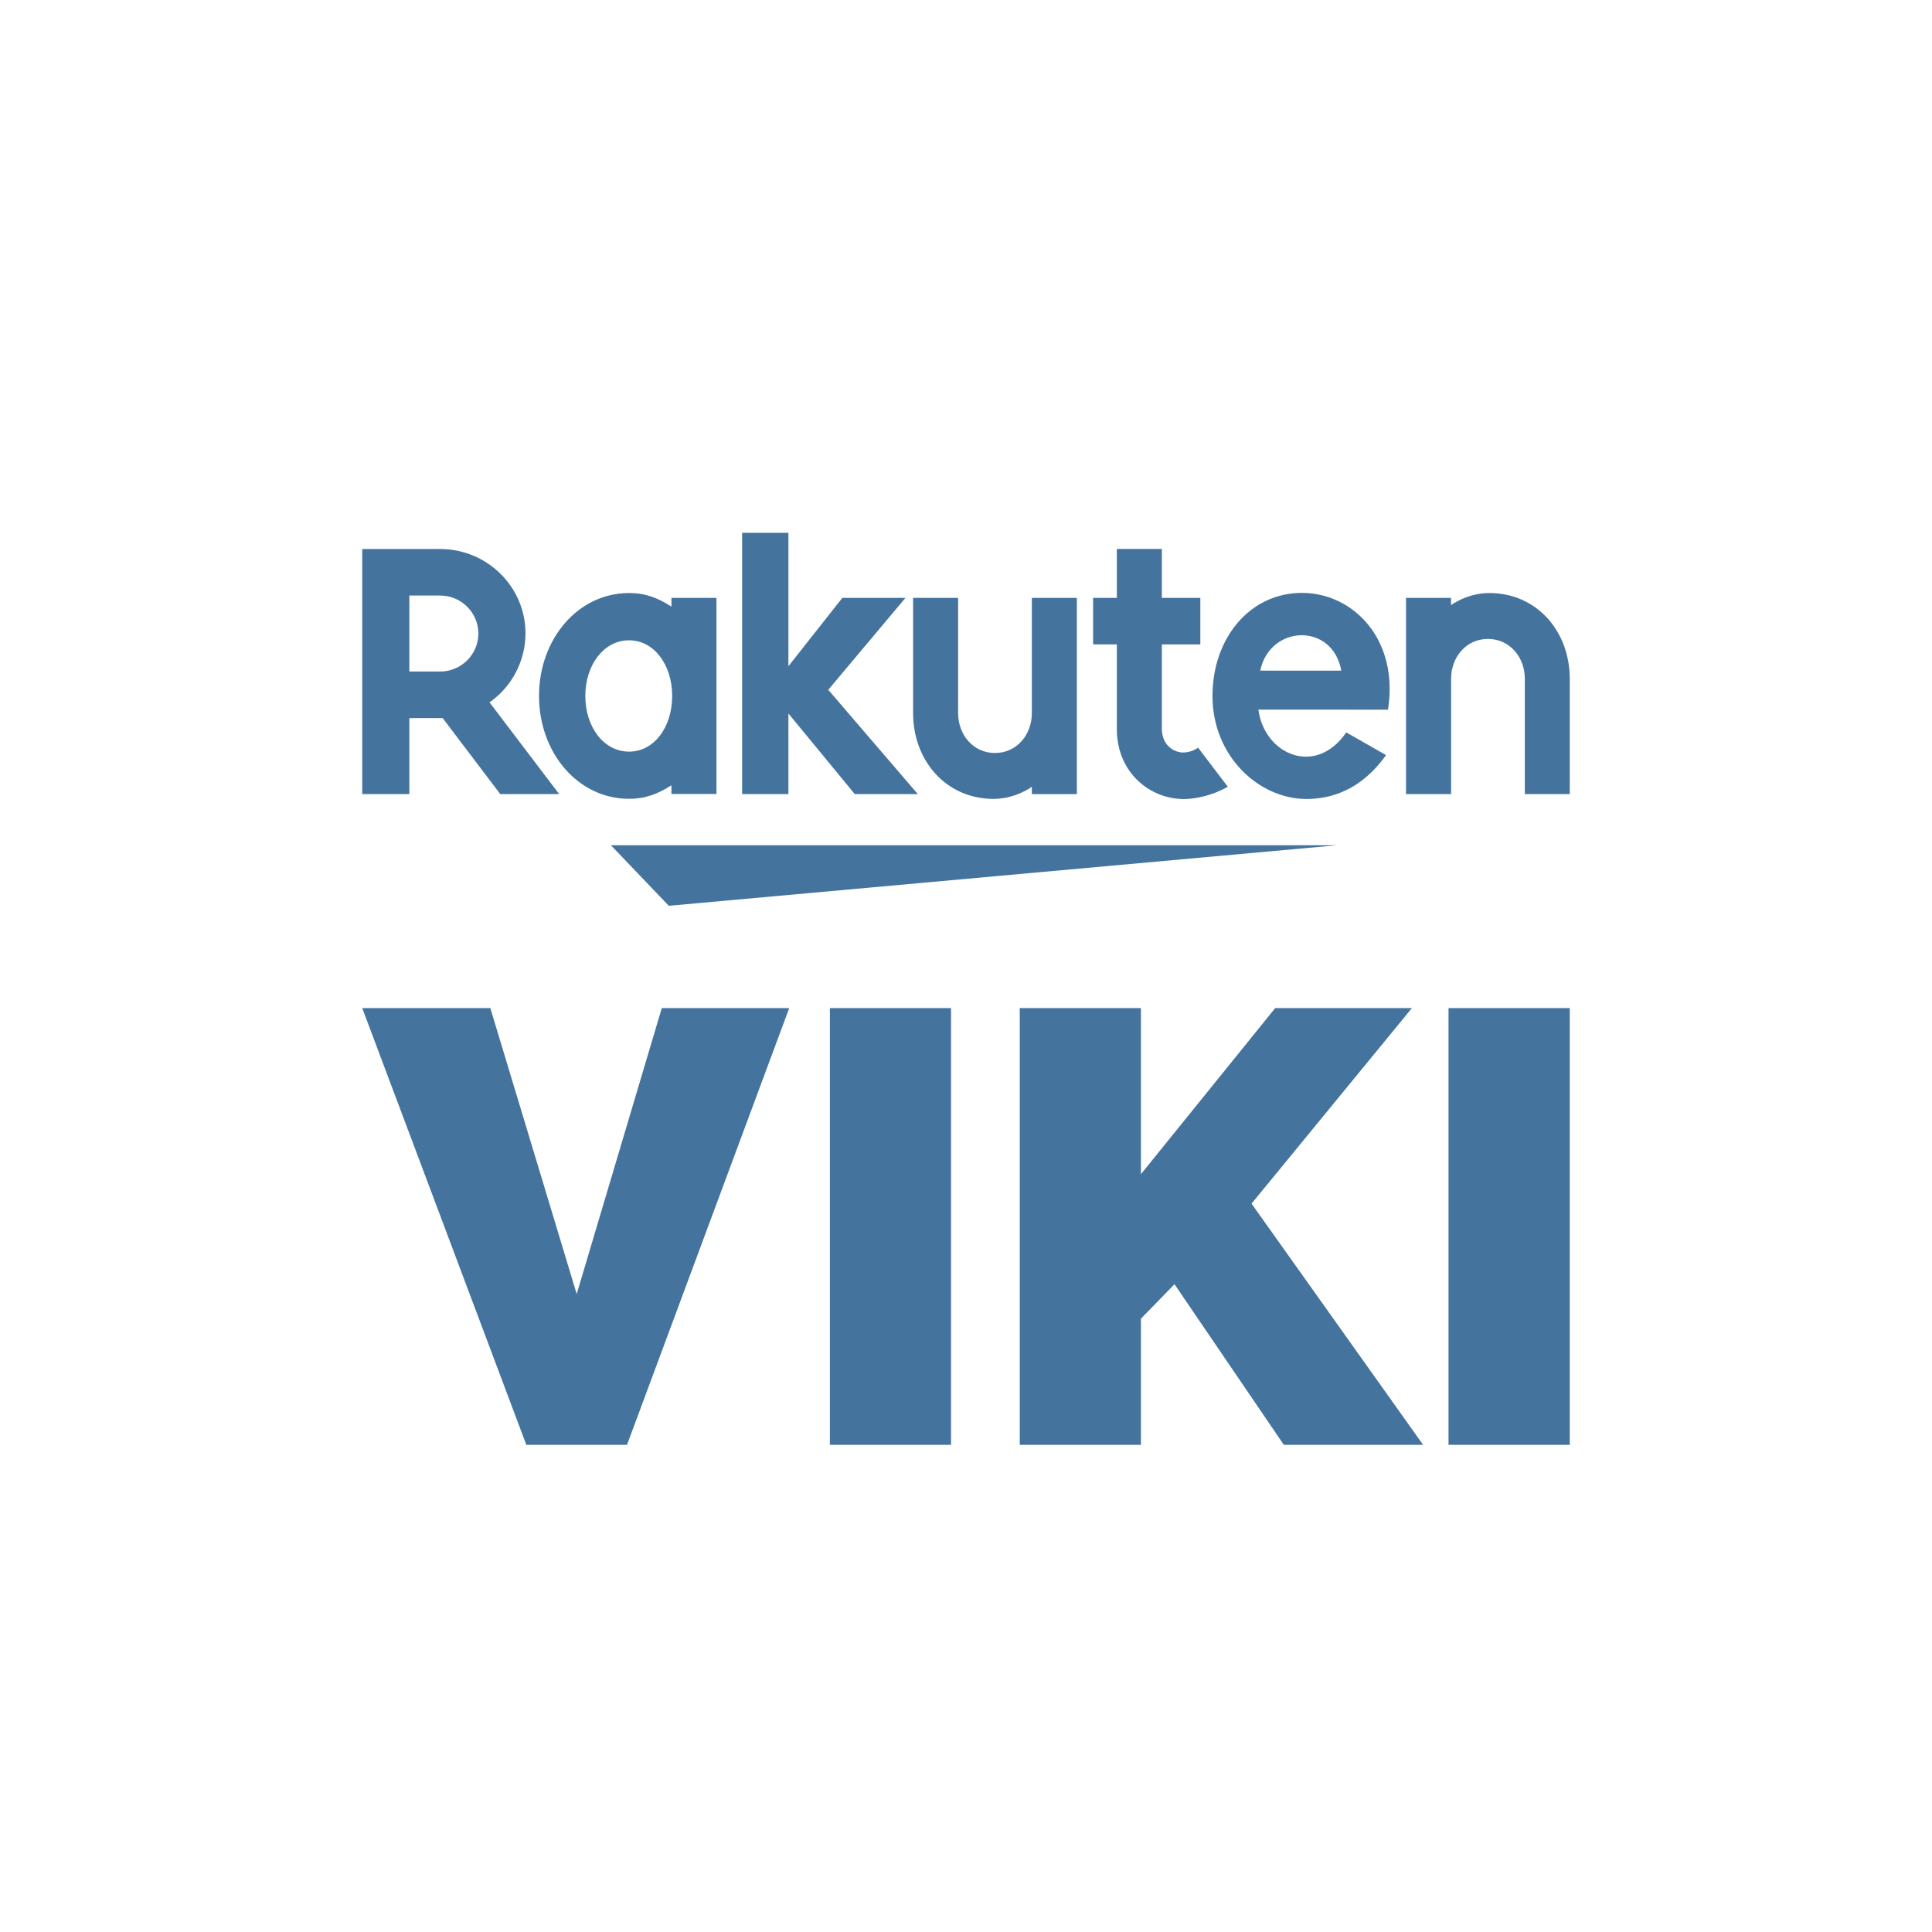
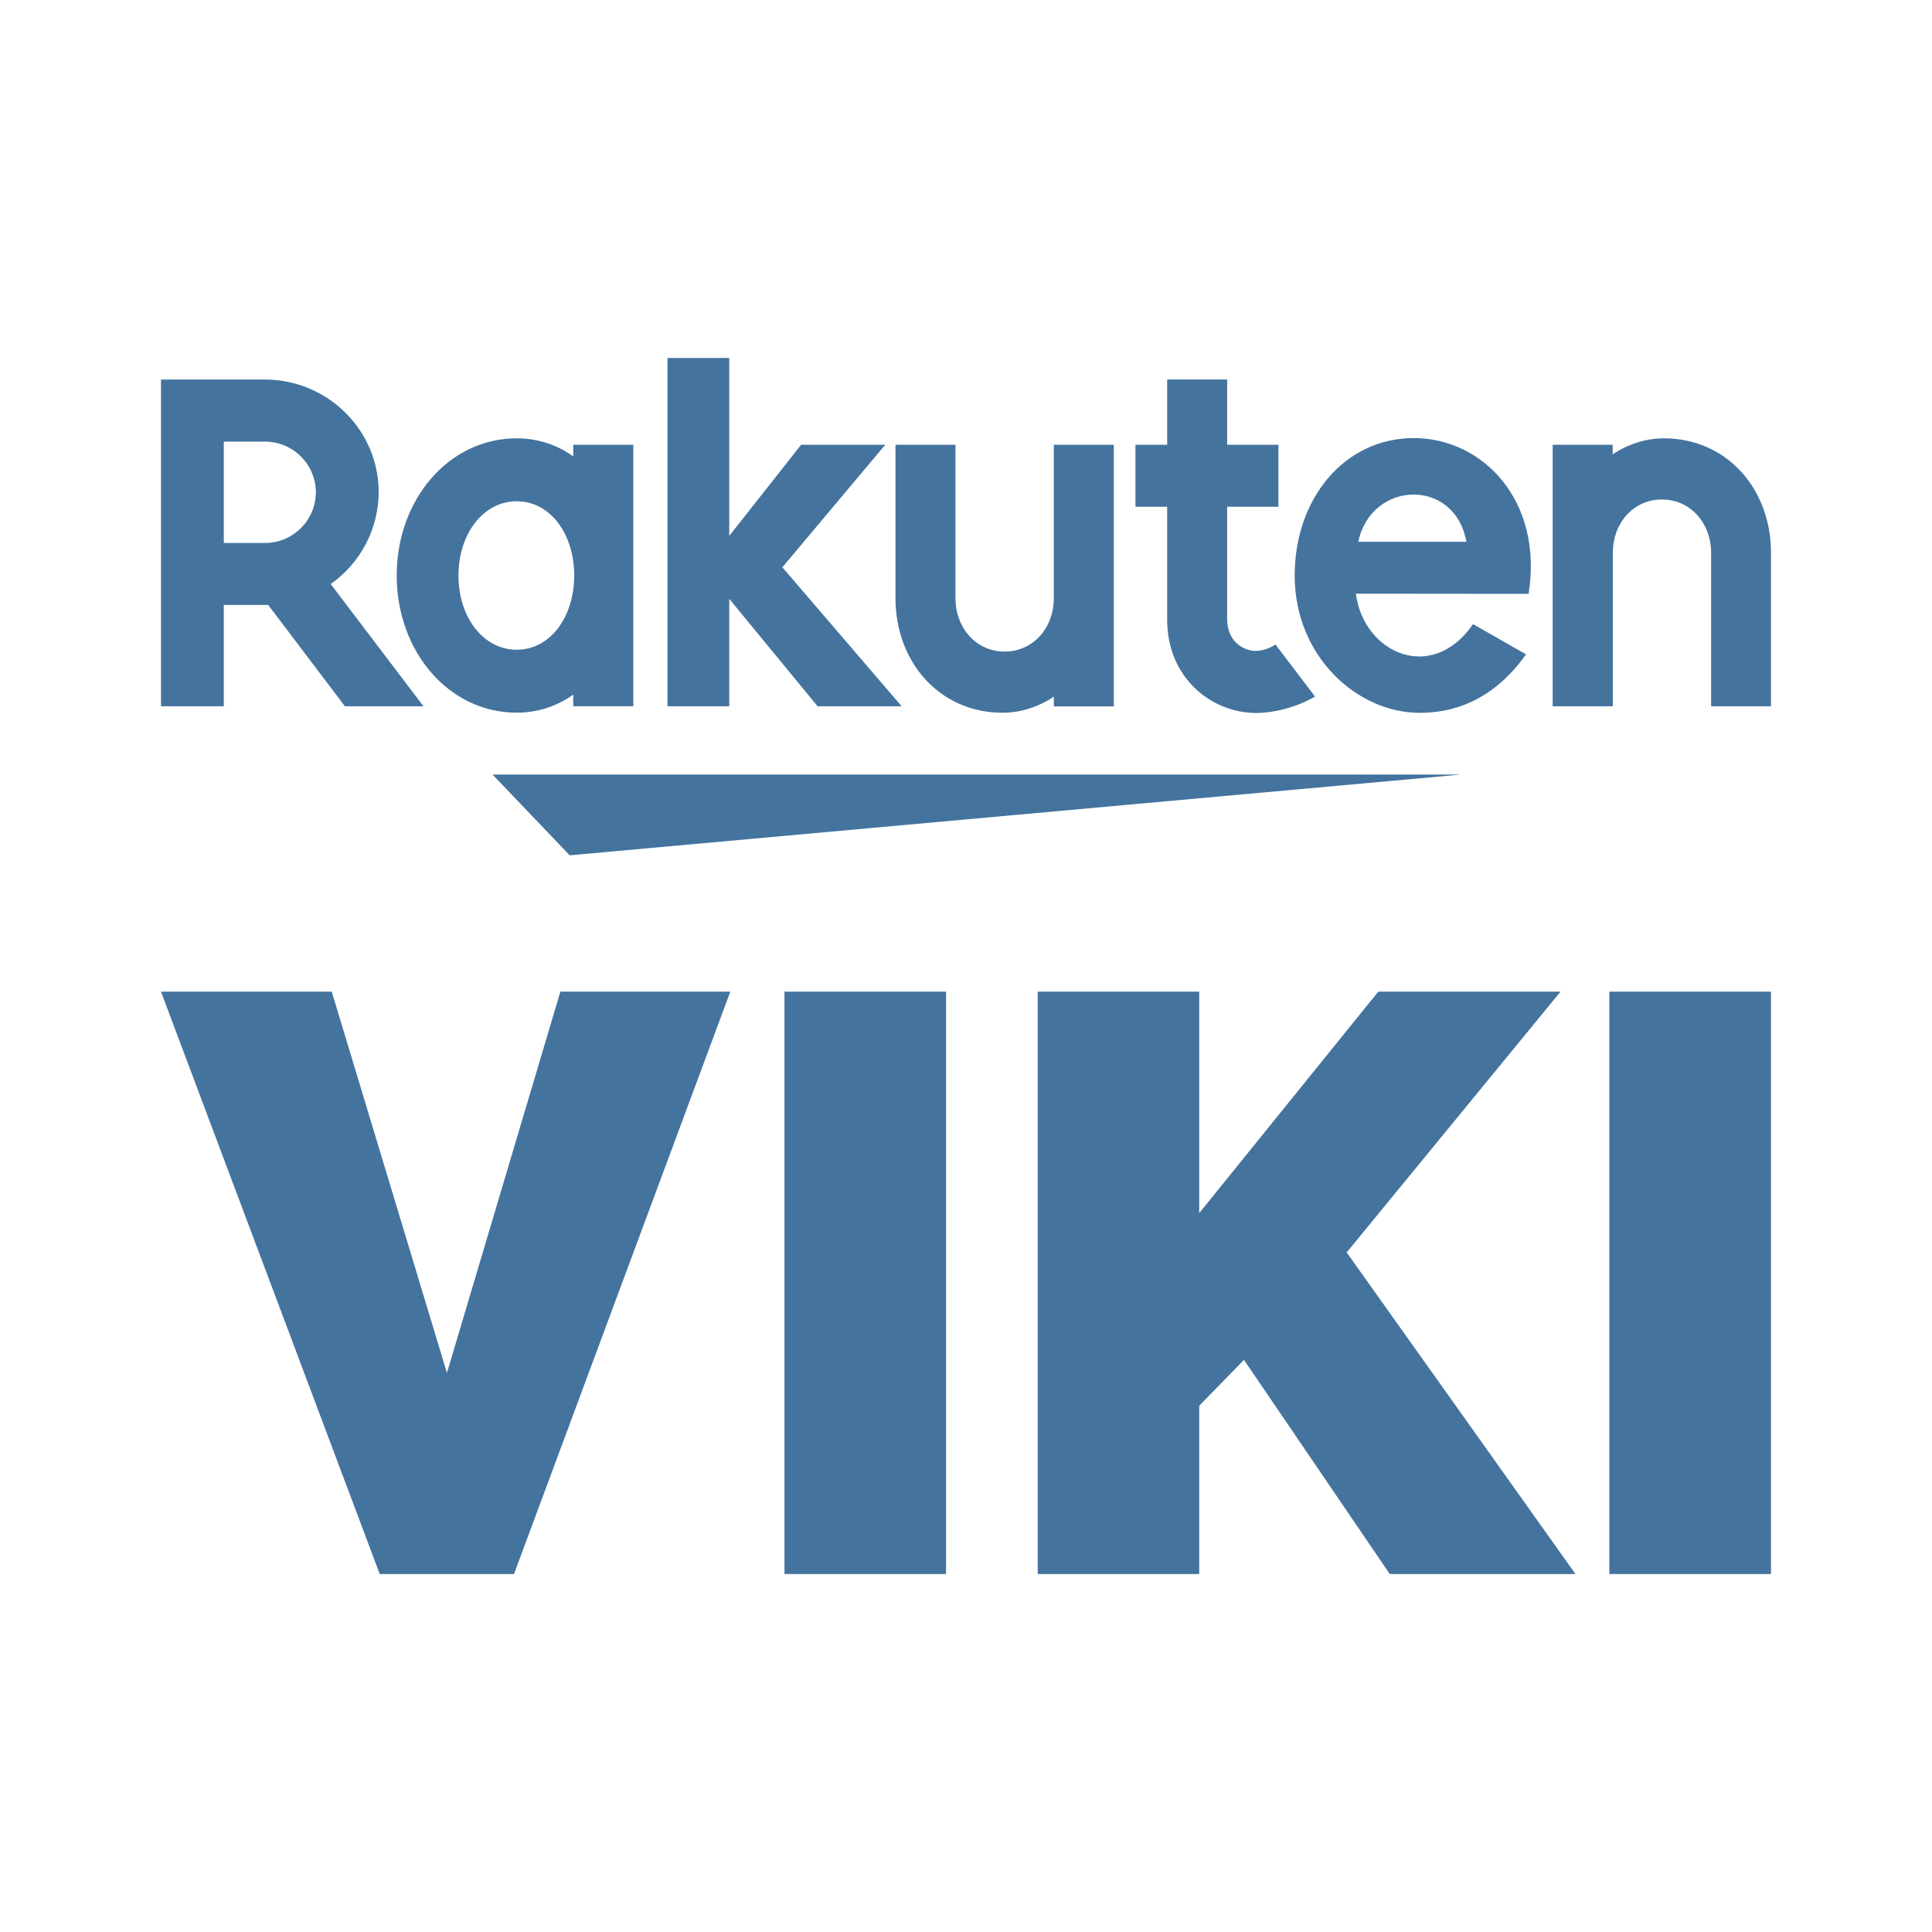
<svg xmlns="http://www.w3.org/2000/svg" viewBox="0 0 24 24">
-   <path fill-rule="evenodd" clip-rule="evenodd" fill="#44739e" d="M16.61 10.5H7.589l.719.752zM7.814 9.337c-.314 0-.543-.306-.543-.692 0-.385.23-.691.543-.691s.536.306.536.691c0 .386-.222.692-.536.692m.527-1.91v.108c-.169-.107-.32-.168-.527-.168-.636 0-1.118.574-1.118 1.278 0 .705.482 1.278 1.118 1.278.207 0 .358-.061.527-.168v.108H8.9V7.427h-.559zM12.818 7.427v1.432c0 .268-.187.495-.458.495-.271 0-.458-.227-.458-.495V7.427h-.559v1.432c0 .587.406 1.065 1 1.065.275 0 .475-.15.475-.15v.091h.559V7.427zM18.026 9.864v-1.432c0-.268.186-.495.458-.495.271 0 .458.227.458.495v1.432H19.5v-1.432c0-.587-.406-1.065-1-1.065-.275 0-.475.15-.475.15v-.09h-.559v2.437zM5.085 7.398h.381a.475.475 0 0 1 .477.472.475.475 0 0 1-.477.472h-.381zm0 2.466V8.92h.414l.715.944h.732l-.865-1.139a1.05 1.05 0 0 0 .447-.856c0-.579-.476-1.049-1.061-1.049H4.5v3.044zM14.883 9.288a.335.335 0 0 1-.187.06c-.09 0-.263-.069-.263-.299V8.005h.478v-.578h-.478v-.608h-.559v.608h-.295v.578h.295v1.052c0 .544.414.869.831.869.156 0 .371-.05.547-.153zM10.618 9.864h.783l-1.112-1.295.959-1.142h-.784l-.67.849V6.619h-.575v3.245h.575v-1.001zM16.662 8.331h-1.007c.118-.57.898-.603 1.007 0m-.489-.966c-.647 0-1.111.563-1.111 1.28 0 .755.582 1.28 1.166 1.28.295 0 .673-.1.99-.545l-.494-.282c-.382.556-1.018.274-1.092-.283l1.61.001c.138-.875-.433-1.451-1.069-1.451M8.221 12.523h1.583l-2.015 5.425h-1.251L4.5 12.523h1.591l1.073 3.552zM11.814 17.948V12.523h-1.505v5.425zM14.59 15.953l-.417.428v1.567h-1.505V12.523h1.505v2.063l1.668-2.063h1.698l-1.992 2.429 2.131 2.996h-1.73zM19.5 17.948V12.523h-1.506v5.425z" />
+   <path fill="#44739e" fill-rule="evenodd" d="M18.147 9.622H6.119l.958 1.003ZM6.419 8.071c-.419 0-.724-.408-.724-.922s.306-.922.724-.922.714.408.714.922-.296.922-.714.922m.702-2.546v.144a1.2 1.2 0 0 0-.702-.224c-.848 0-1.491.765-1.491 1.704s.643 1.704 1.491 1.704a1.2 1.2 0 0 0 .702-.224v.144h.746V5.525Zm5.97 0v1.909c0 .357-.25.66-.611.66s-.611-.303-.611-.66V5.525h-.745v1.909c0 .783.541 1.42 1.333 1.42.367 0 .634-.2.634-.2v.121h.745v-3.25Zm6.944 3.249V6.865c0-.358.248-.66.61-.66s.611.302.611.66v1.909H22V6.865c0-.783-.541-1.42-1.333-1.42-.367 0-.634.2-.634.2v-.12h-.745v3.249ZM2.78 5.486h.508a.633.633 0 0 1 .636.629.633.633 0 0 1-.636.63H2.78Zm0 3.288V7.515h.552l.953 1.259h.976L4.108 7.255a1.4 1.4 0 0 0 .596-1.141c0-.772-.635-1.399-1.415-1.399H2v4.059Zm13.064-.768a.45.45 0 0 1-.249.08c-.12 0-.351-.092-.351-.399V6.295h.637v-.77h-.637v-.811h-.745v.811h-.394v.77h.394v1.403c0 .725.552 1.159 1.108 1.159.208 0 .494-.067.729-.204Zm-5.687.768h1.044L9.719 7.047l1.278-1.522H9.952l-.893 1.132v-2.21h-.767v4.327h.767V7.439Zm8.059-2.044h-1.343c.158-.76 1.198-.804 1.343 0m-.652-1.288c-.863 0-1.481.751-1.481 1.707 0 1.006.776 1.706 1.554 1.706.394 0 .898-.133 1.32-.726l-.658-.376c-.51.741-1.358.365-1.456-.378l2.146.002c.184-1.167-.577-1.935-1.425-1.935M6.961 12.319h2.111l-2.687 7.234H4.717L2 12.319h2.121l1.431 4.736Zm4.791 7.234v-7.234H9.745v7.234Zm3.701-2.66-.556.57v2.09h-2.006v-7.234h2.006v2.751l2.224-2.751h2.264l-2.656 3.239 2.842 3.995h-2.307ZM22 19.553v-7.234h-2.008v7.234Z" clip-rule="evenodd" />
</svg>
